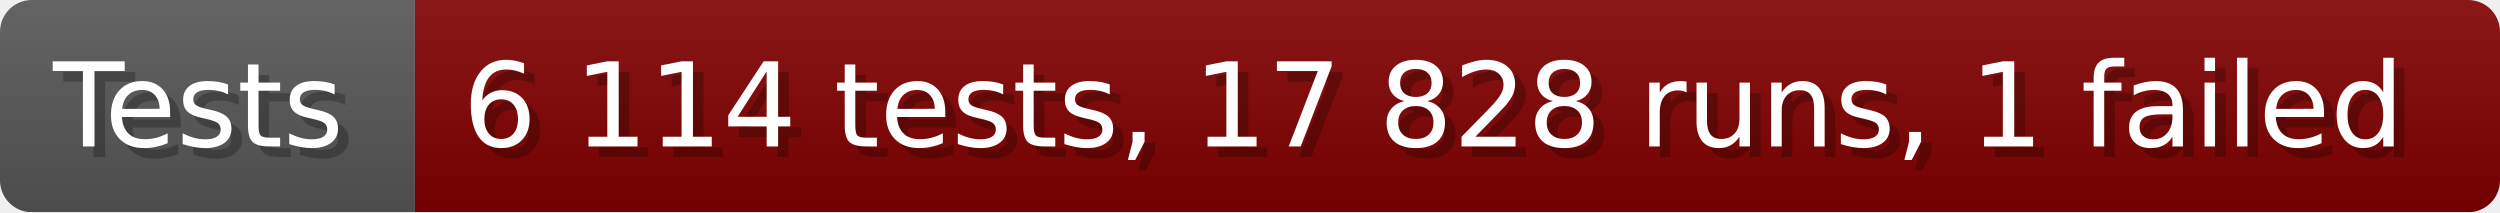
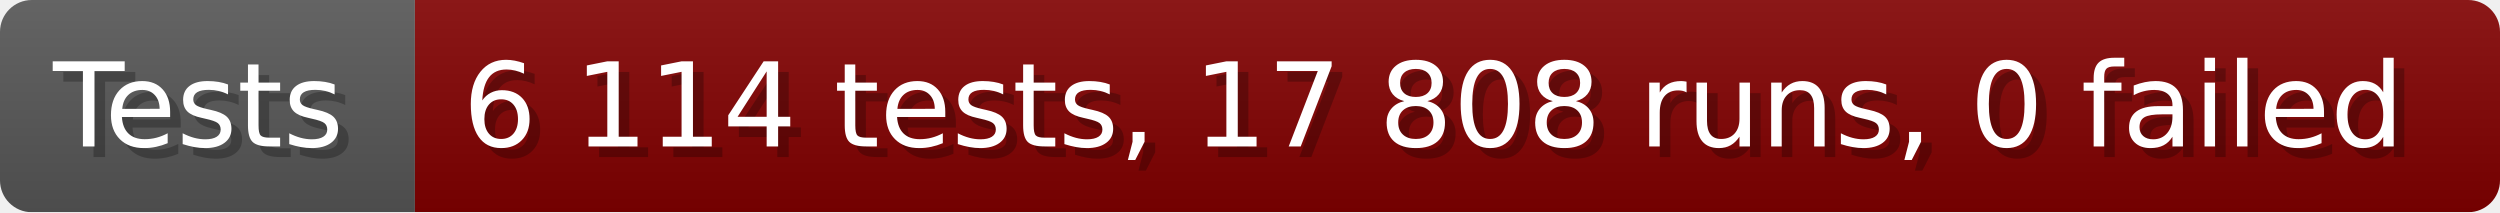
- <svg xmlns="http://www.w3.org/2000/svg" width="235.6" height="20" viewBox="0 0 2356 200" role="img" aria-label="Tests: 6 114 tests, 17 828 runs, 1 failed">
+ <svg xmlns="http://www.w3.org/2000/svg" width="235.6" height="20" viewBox="0 0 2356 200" role="img" aria-label="Tests: 6 114 tests, 17 808 runs, 0 failed">
  <linearGradient id="a" x2="0" y2="100%">
    <stop offset="0" stop-opacity=".1" stop-color="#EEE" />
    <stop offset="1" stop-opacity=".1" />
  </linearGradient>
  <mask id="m">
    <rect width="2356" height="200" rx="30" fill="#FFF" />
  </mask>
  <g mask="url(#m)">
    <rect width="391" height="200" fill="#555" />
    <rect width="1965" height="200" fill="#800000" x="391" />
    <rect width="2356" height="200" fill="url(#a)" />
  </g>
  <g aria-hidden="true" fill="#fff" text-anchor="start" font-family="Verdana,DejaVu Sans,sans-serif" font-size="110">
    <text x="60" y="148" textLength="291" fill="#000" opacity="0.25">Tests</text>
    <text x="50" y="138" textLength="291">Tests</text>
-     <text x="446" y="148" textLength="1865" fill="#000" opacity="0.25">6 114 tests, 17 828 runs, 1 failed</text>
-     <text x="436" y="138" textLength="1865">6 114 tests, 17 828 runs, 1 failed</text>
+     <text x="446" y="148" textLength="1865" fill="#000" opacity="0.25">6 114 tests, 17 808 runs, 0 failed</text>
+     <text x="436" y="138" textLength="1865">6 114 tests, 17 808 runs, 0 failed</text>
  </g>
</svg>
